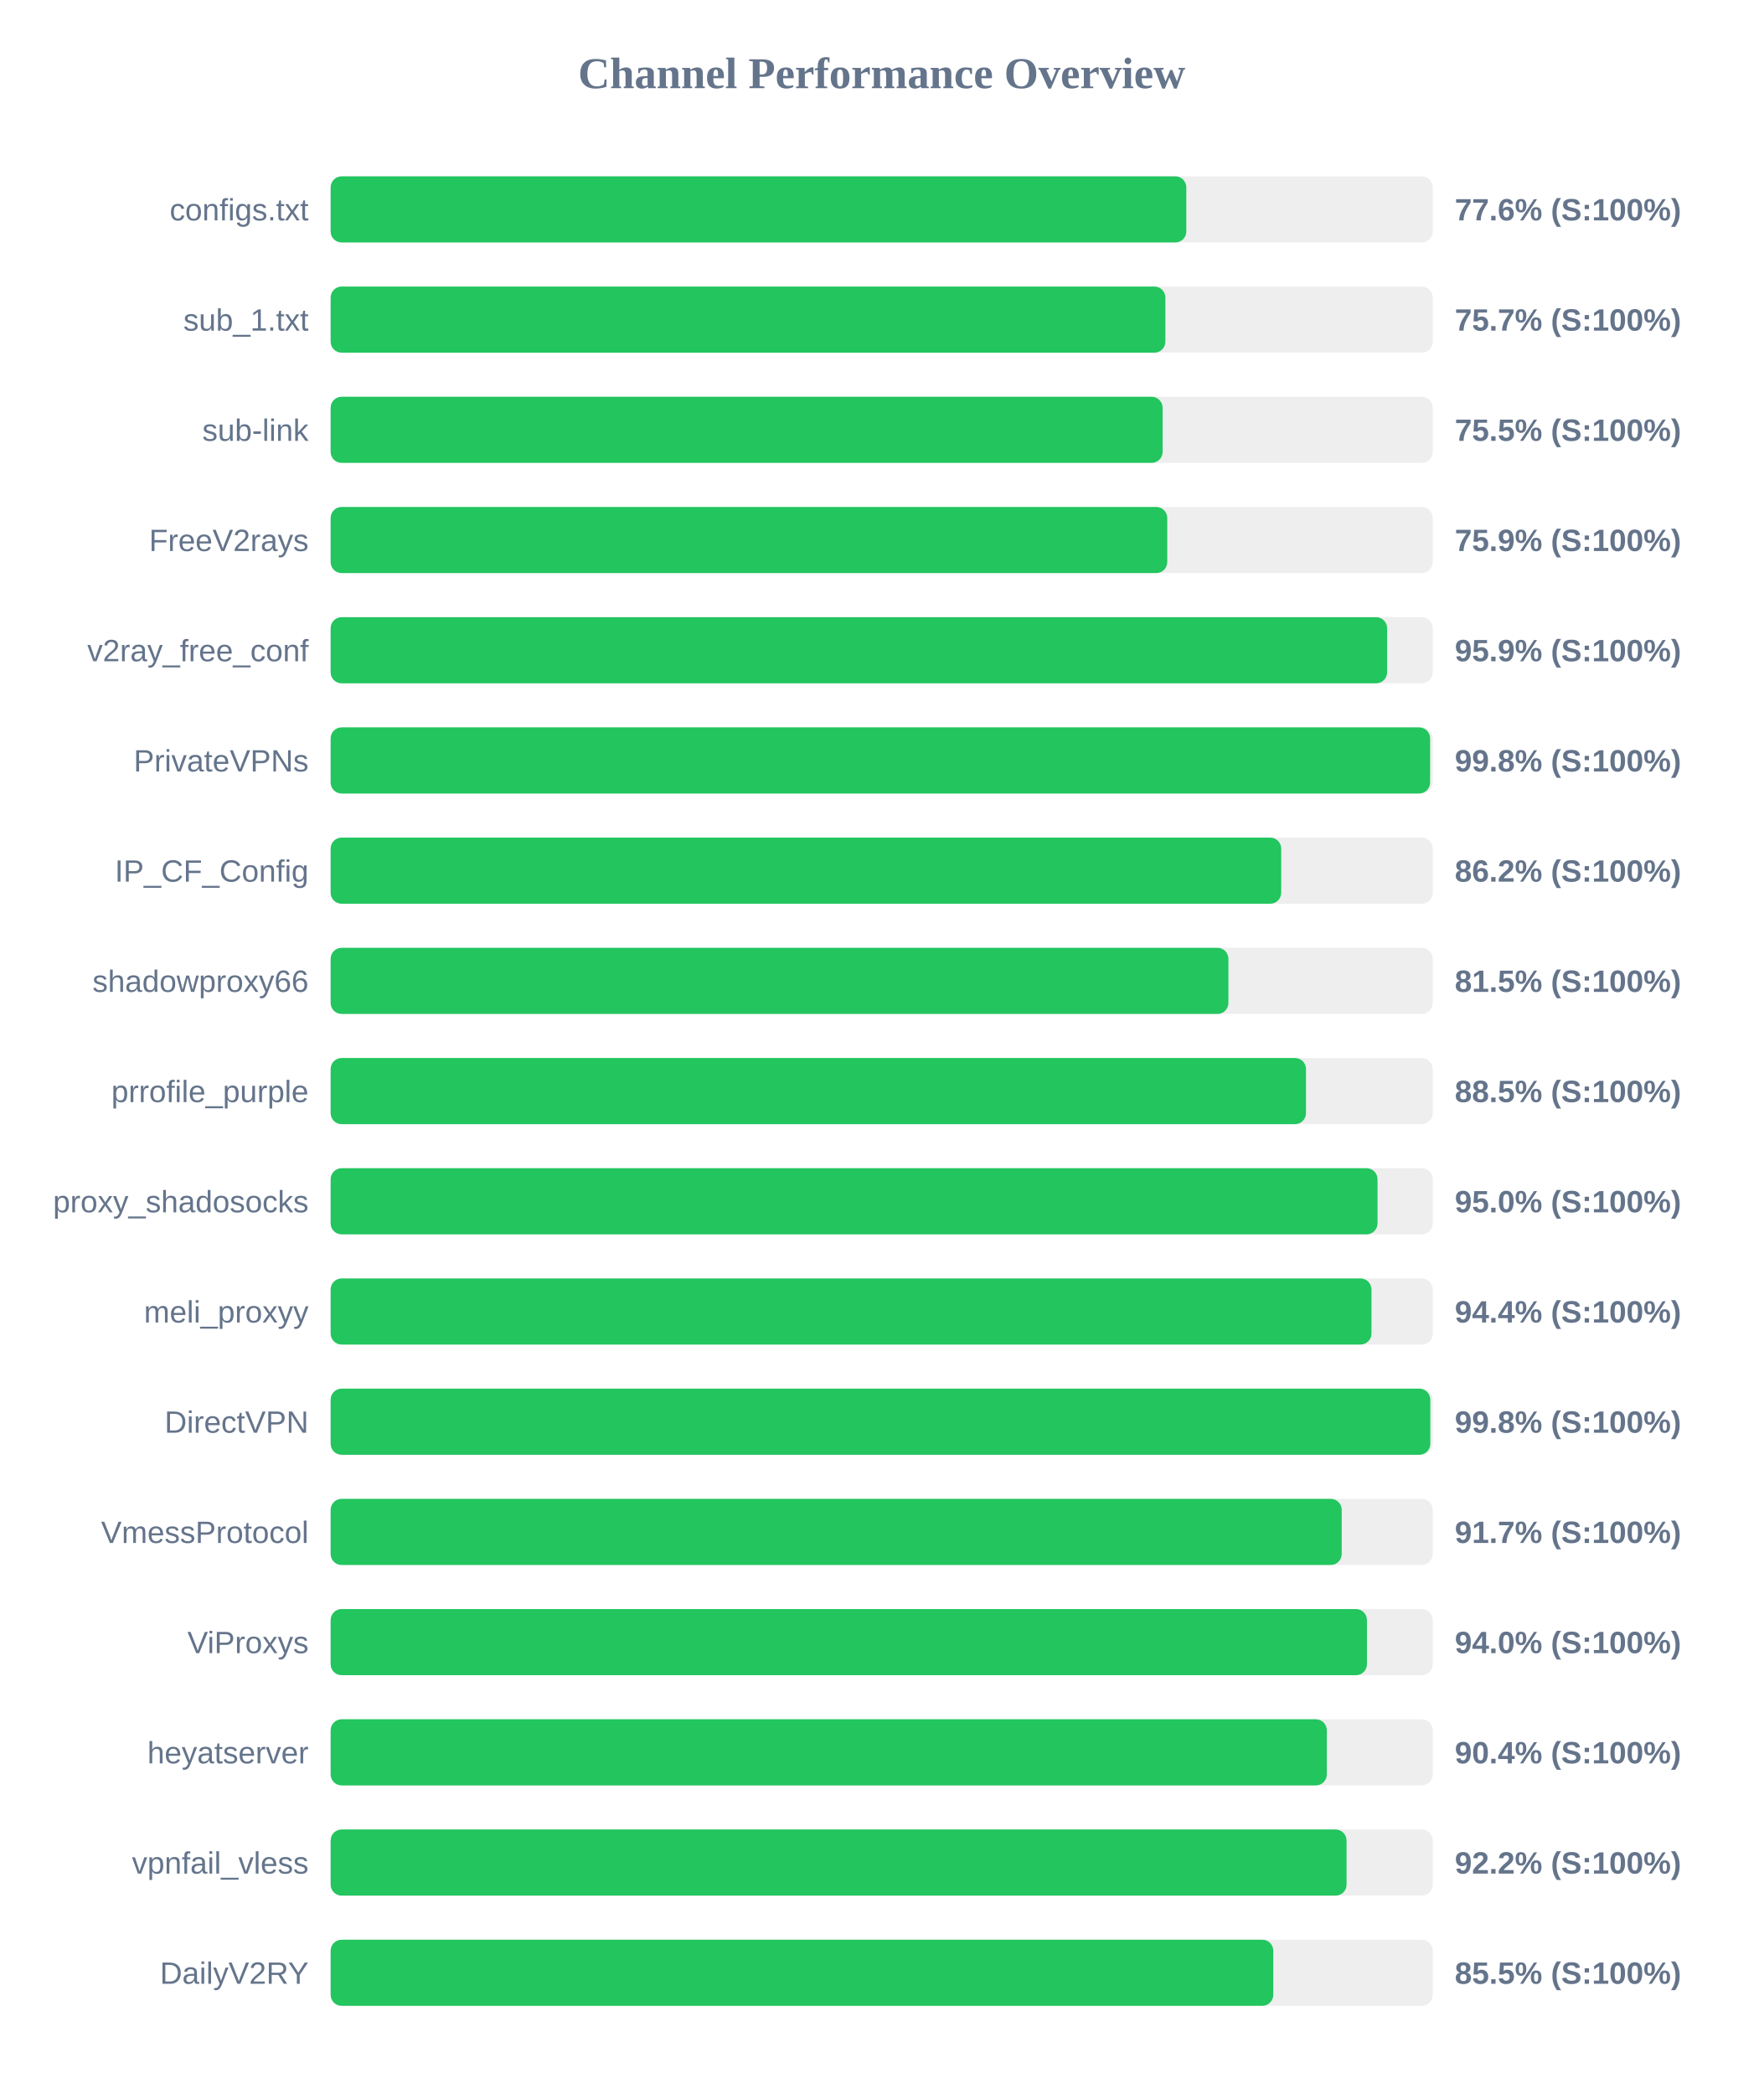
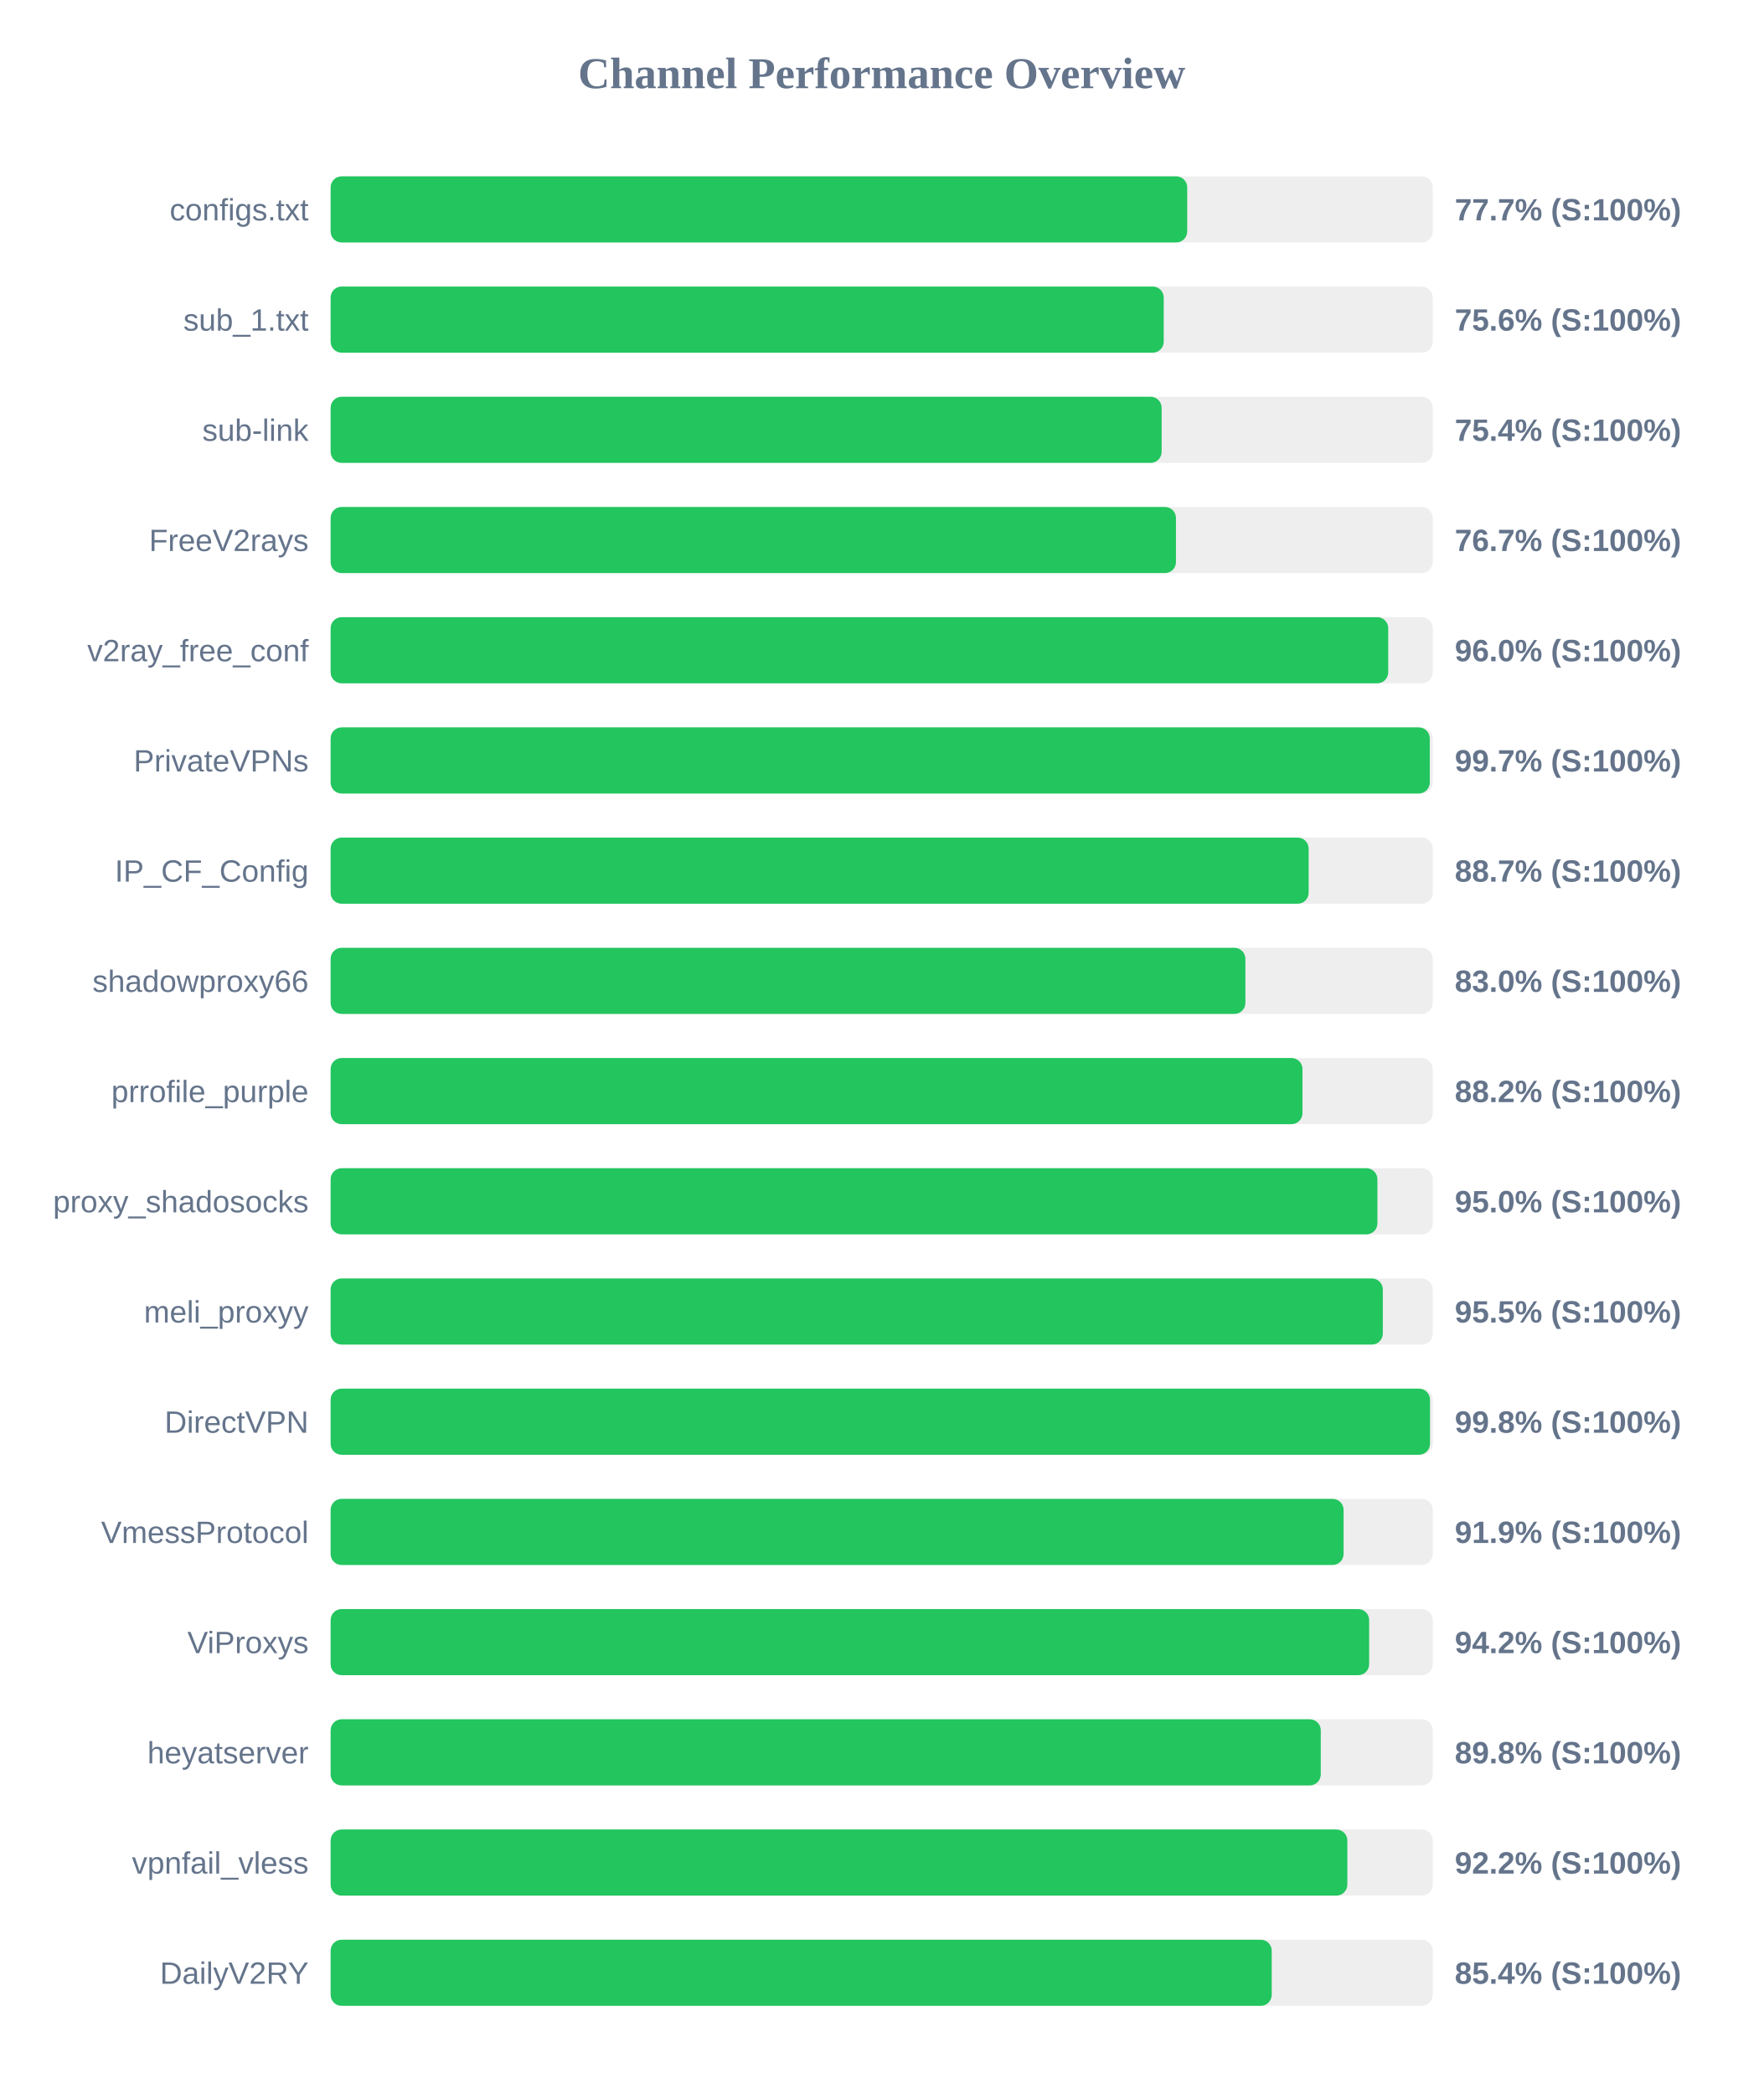
<svg xmlns="http://www.w3.org/2000/svg" width="800" height="950" version="1.1">
  <style>
        .row { font: 14px Arial; fill: #64748b; }
        .score { font: bold 14px Arial; fill: #64748b; }
    </style>
  <text x="400" y="40" text-anchor="middle" font-size="20px" font-weight="bold" fill="#64748b">Channel Performance Overview</text>
  <rect x="150" y="80" width="500" height="30" fill="#eee" rx="5" />
-   <rect x="150" y="80" width="388.2" height="30" fill="#22c55e" rx="5" />
+   <rect x="150" y="80" width="388.6" height="30" fill="#22c55e" rx="5" />
  <text x="140" y="100" text-anchor="end" class="row">configs.txt</text>
-   <text x="660" y="100" text-anchor="start" class="score">77.6% (S:100%)</text>
+   <text x="660" y="100" text-anchor="start" class="score">77.7% (S:100%)</text>
  <rect x="150" y="130" width="500" height="30" fill="#eee" rx="5" />
-   <rect x="150" y="130" width="378.7" height="30" fill="#22c55e" rx="5" />
+   <rect x="150" y="130" width="377.95" height="30" fill="#22c55e" rx="5" />
  <text x="140" y="150" text-anchor="end" class="row">sub_1.txt</text>
-   <text x="660" y="150" text-anchor="start" class="score">75.7% (S:100%)</text>
+   <text x="660" y="150" text-anchor="start" class="score">75.6% (S:100%)</text>
  <rect x="150" y="180" width="500" height="30" fill="#eee" rx="5" />
-   <rect x="150" y="180" width="377.45" height="30" fill="#22c55e" rx="5" />
+   <rect x="150" y="180" width="377.0" height="30" fill="#22c55e" rx="5" />
  <text x="140" y="200" text-anchor="end" class="row">sub-link</text>
-   <text x="660" y="200" text-anchor="start" class="score">75.5% (S:100%)</text>
+   <text x="660" y="200" text-anchor="start" class="score">75.4% (S:100%)</text>
  <rect x="150" y="230" width="500" height="30" fill="#eee" rx="5" />
-   <rect x="150" y="230" width="379.55" height="30" fill="#22c55e" rx="5" />
+   <rect x="150" y="230" width="383.5" height="30" fill="#22c55e" rx="5" />
  <text x="140" y="250" text-anchor="end" class="row">FreeV2rays</text>
-   <text x="660" y="250" text-anchor="start" class="score">75.9% (S:100%)</text>
+   <text x="660" y="250" text-anchor="start" class="score">76.7% (S:100%)</text>
  <rect x="150" y="280" width="500" height="30" fill="#eee" rx="5" />
-   <rect x="150" y="280" width="479.3" height="30" fill="#22c55e" rx="5" />
+   <rect x="150" y="280" width="479.8" height="30" fill="#22c55e" rx="5" />
  <text x="140" y="300" text-anchor="end" class="row">v2ray_free_conf</text>
-   <text x="660" y="300" text-anchor="start" class="score">95.9% (S:100%)</text>
+   <text x="660" y="300" text-anchor="start" class="score">96.0% (S:100%)</text>
  <rect x="150" y="330" width="500" height="30" fill="#eee" rx="5" />
-   <rect x="150" y="330" width="498.8" height="30" fill="#22c55e" rx="5" />
+   <rect x="150" y="330" width="498.65" height="30" fill="#22c55e" rx="5" />
  <text x="140" y="350" text-anchor="end" class="row">PrivateVPNs</text>
-   <text x="660" y="350" text-anchor="start" class="score">99.8% (S:100%)</text>
+   <text x="660" y="350" text-anchor="start" class="score">99.7% (S:100%)</text>
  <rect x="150" y="380" width="500" height="30" fill="#eee" rx="5" />
-   <rect x="150" y="380" width="431.25" height="30" fill="#22c55e" rx="5" />
+   <rect x="150" y="380" width="443.7" height="30" fill="#22c55e" rx="5" />
  <text x="140" y="400" text-anchor="end" class="row">IP_CF_Config</text>
-   <text x="660" y="400" text-anchor="start" class="score">86.2% (S:100%)</text>
+   <text x="660" y="400" text-anchor="start" class="score">88.7% (S:100%)</text>
  <rect x="150" y="430" width="500" height="30" fill="#eee" rx="5" />
-   <rect x="150" y="430" width="407.3" height="30" fill="#22c55e" rx="5" />
+   <rect x="150" y="430" width="415.0" height="30" fill="#22c55e" rx="5" />
  <text x="140" y="450" text-anchor="end" class="row">shadowproxy66</text>
-   <text x="660" y="450" text-anchor="start" class="score">81.5% (S:100%)</text>
+   <text x="660" y="450" text-anchor="start" class="score">83.0% (S:100%)</text>
  <rect x="150" y="480" width="500" height="30" fill="#eee" rx="5" />
-   <rect x="150" y="480" width="442.5" height="30" fill="#22c55e" rx="5" />
+   <rect x="150" y="480" width="440.9" height="30" fill="#22c55e" rx="5" />
  <text x="140" y="500" text-anchor="end" class="row">prrofile_purple</text>
-   <text x="660" y="500" text-anchor="start" class="score">88.5% (S:100%)</text>
+   <text x="660" y="500" text-anchor="start" class="score">88.2% (S:100%)</text>
  <rect x="150" y="530" width="500" height="30" fill="#eee" rx="5" />
-   <rect x="150" y="530" width="474.95" height="30" fill="#22c55e" rx="5" />
+   <rect x="150" y="530" width="474.9" height="30" fill="#22c55e" rx="5" />
  <text x="140" y="550" text-anchor="end" class="row">proxy_shadosocks</text>
  <text x="660" y="550" text-anchor="start" class="score">95.0% (S:100%)</text>
  <rect x="150" y="580" width="500" height="30" fill="#eee" rx="5" />
-   <rect x="150" y="580" width="472.2" height="30" fill="#22c55e" rx="5" />
+   <rect x="150" y="580" width="477.35" height="30" fill="#22c55e" rx="5" />
  <text x="140" y="600" text-anchor="end" class="row">meli_proxyy</text>
-   <text x="660" y="600" text-anchor="start" class="score">94.4% (S:100%)</text>
+   <text x="660" y="600" text-anchor="start" class="score">95.5% (S:100%)</text>
  <rect x="150" y="630" width="500" height="30" fill="#eee" rx="5" />
-   <rect x="150" y="630" width="498.9" height="30" fill="#22c55e" rx="5" />
+   <rect x="150" y="630" width="498.75" height="30" fill="#22c55e" rx="5" />
  <text x="140" y="650" text-anchor="end" class="row">DirectVPN</text>
  <text x="660" y="650" text-anchor="start" class="score">99.8% (S:100%)</text>
  <rect x="150" y="680" width="500" height="30" fill="#eee" rx="5" />
-   <rect x="150" y="680" width="458.7" height="30" fill="#22c55e" rx="5" />
+   <rect x="150" y="680" width="459.55" height="30" fill="#22c55e" rx="5" />
  <text x="140" y="700" text-anchor="end" class="row">VmessProtocol</text>
-   <text x="660" y="700" text-anchor="start" class="score">91.7% (S:100%)</text>
+   <text x="660" y="700" text-anchor="start" class="score">91.9% (S:100%)</text>
  <rect x="150" y="730" width="500" height="30" fill="#eee" rx="5" />
-   <rect x="150" y="730" width="470.15" height="30" fill="#22c55e" rx="5" />
+   <rect x="150" y="730" width="471.15" height="30" fill="#22c55e" rx="5" />
  <text x="140" y="750" text-anchor="end" class="row">ViProxys</text>
-   <text x="660" y="750" text-anchor="start" class="score">94.0% (S:100%)</text>
+   <text x="660" y="750" text-anchor="start" class="score">94.2% (S:100%)</text>
  <rect x="150" y="780" width="500" height="30" fill="#eee" rx="5" />
-   <rect x="150" y="780" width="451.95" height="30" fill="#22c55e" rx="5" />
+   <rect x="150" y="780" width="449.2" height="30" fill="#22c55e" rx="5" />
  <text x="140" y="800" text-anchor="end" class="row">heyatserver</text>
-   <text x="660" y="800" text-anchor="start" class="score">90.4% (S:100%)</text>
+   <text x="660" y="800" text-anchor="start" class="score">89.8% (S:100%)</text>
  <rect x="150" y="830" width="500" height="30" fill="#eee" rx="5" />
-   <rect x="150" y="830" width="460.9" height="30" fill="#22c55e" rx="5" />
+   <rect x="150" y="830" width="461.25" height="30" fill="#22c55e" rx="5" />
  <text x="140" y="850" text-anchor="end" class="row">vpnfail_vless</text>
  <text x="660" y="850" text-anchor="start" class="score">92.2% (S:100%)</text>
  <rect x="150" y="880" width="500" height="30" fill="#eee" rx="5" />
-   <rect x="150" y="880" width="427.65" height="30" fill="#22c55e" rx="5" />
+   <rect x="150" y="880" width="426.95" height="30" fill="#22c55e" rx="5" />
  <text x="140" y="900" text-anchor="end" class="row">DailyV2RY</text>
-   <text x="660" y="900" text-anchor="start" class="score">85.5% (S:100%)</text>
+   <text x="660" y="900" text-anchor="start" class="score">85.4% (S:100%)</text>
</svg>
